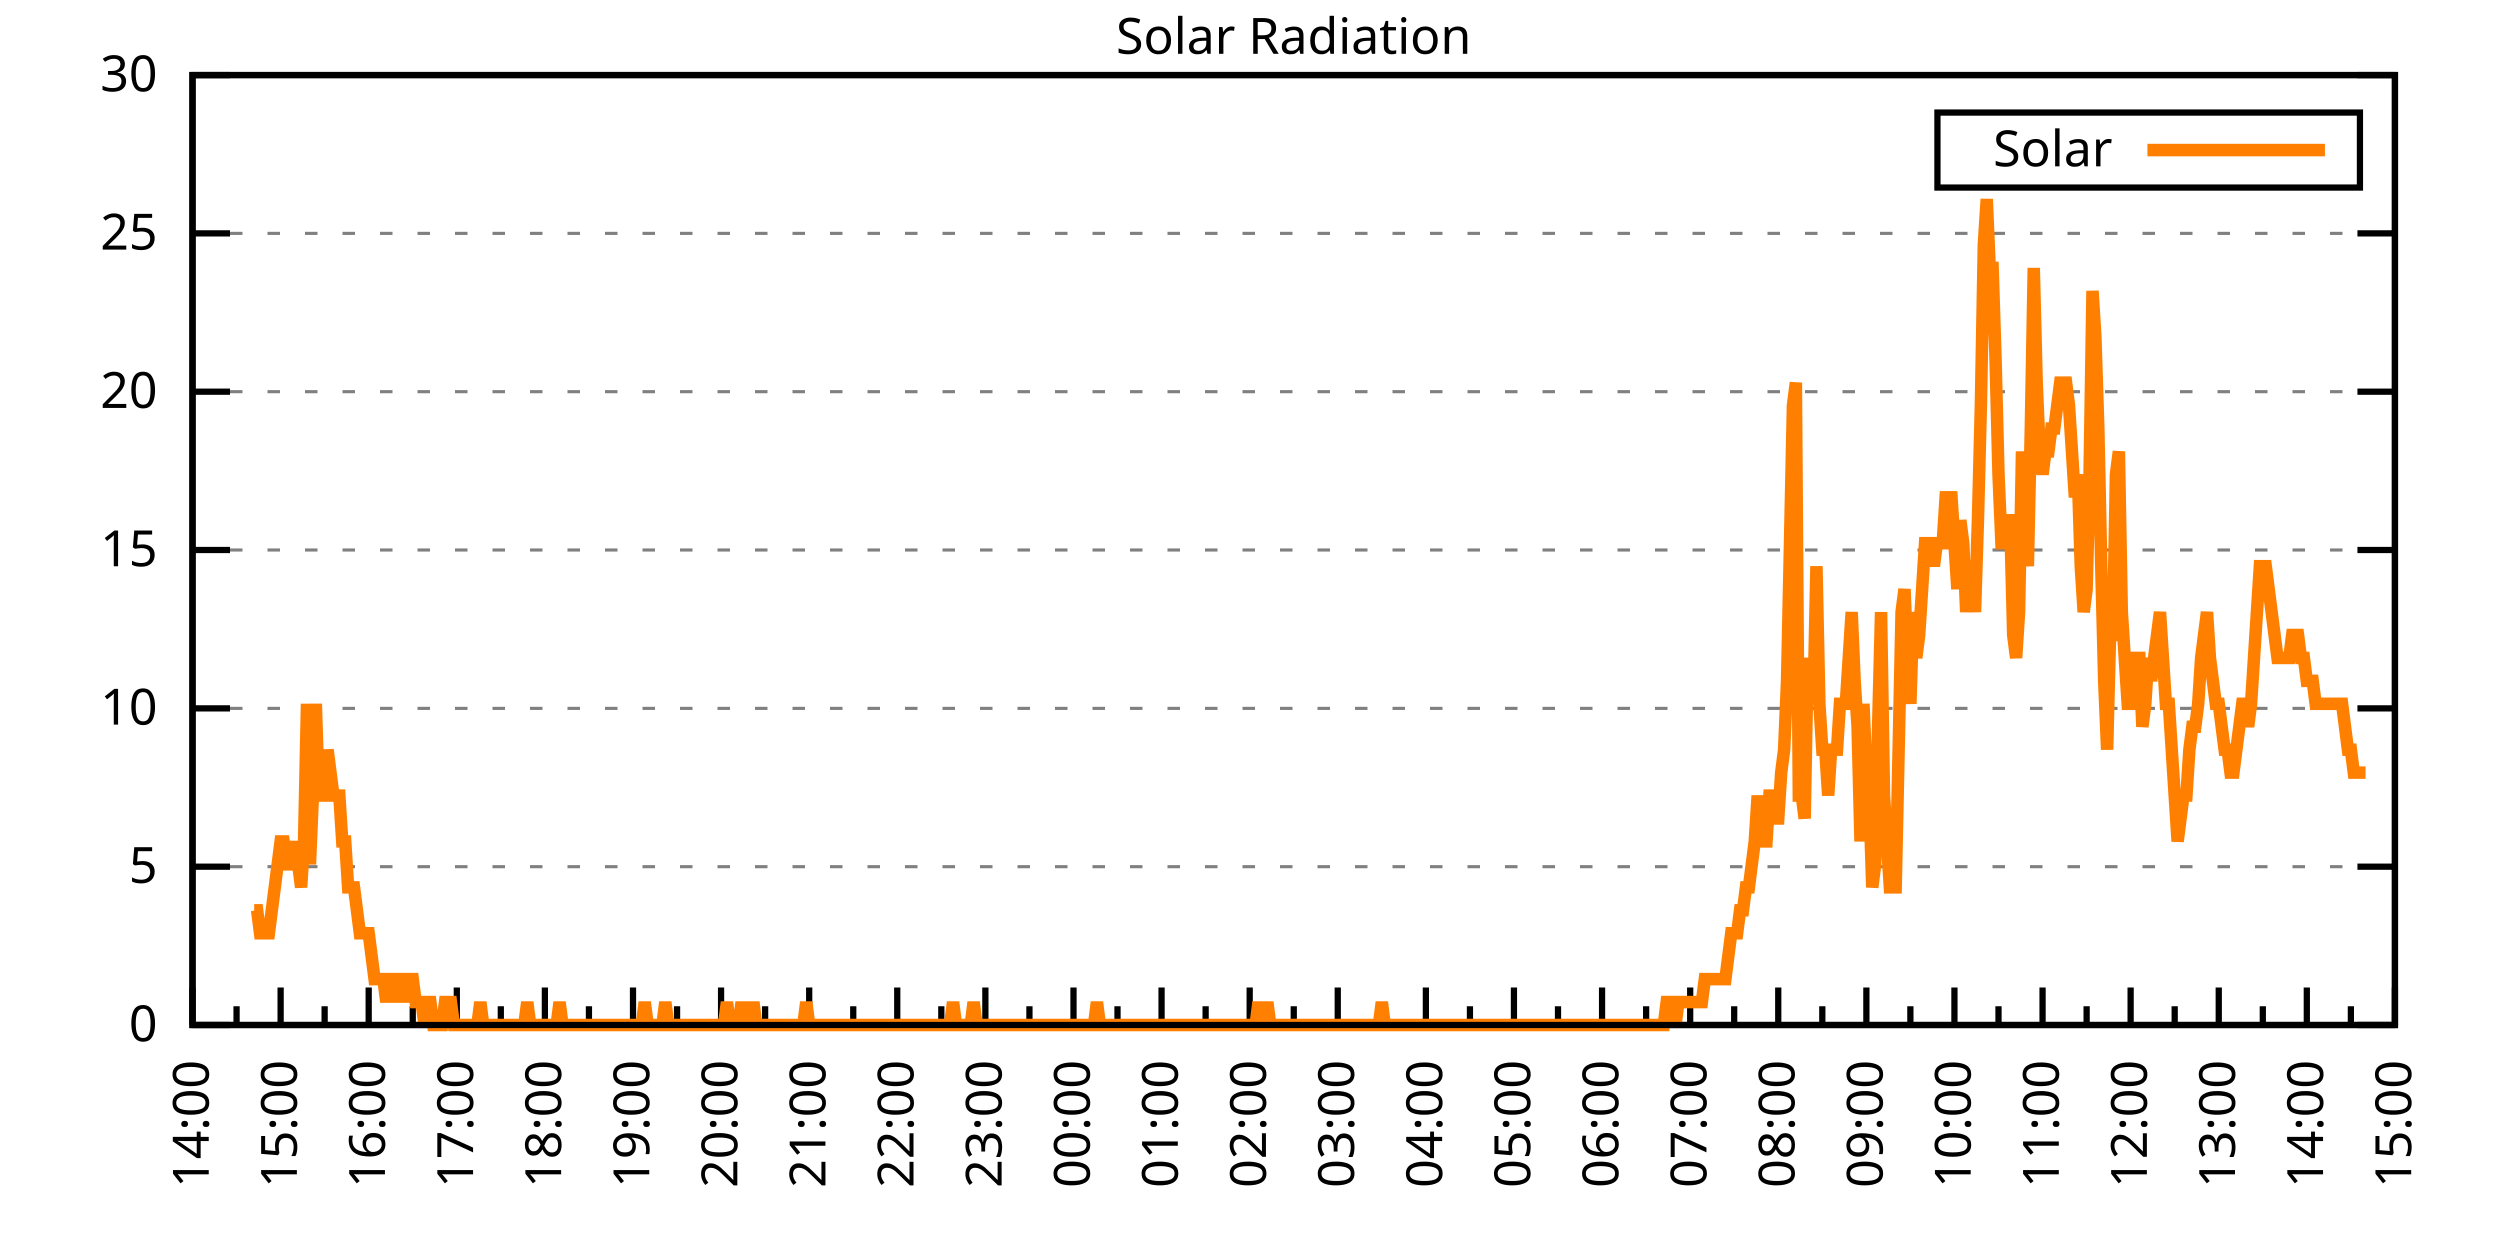
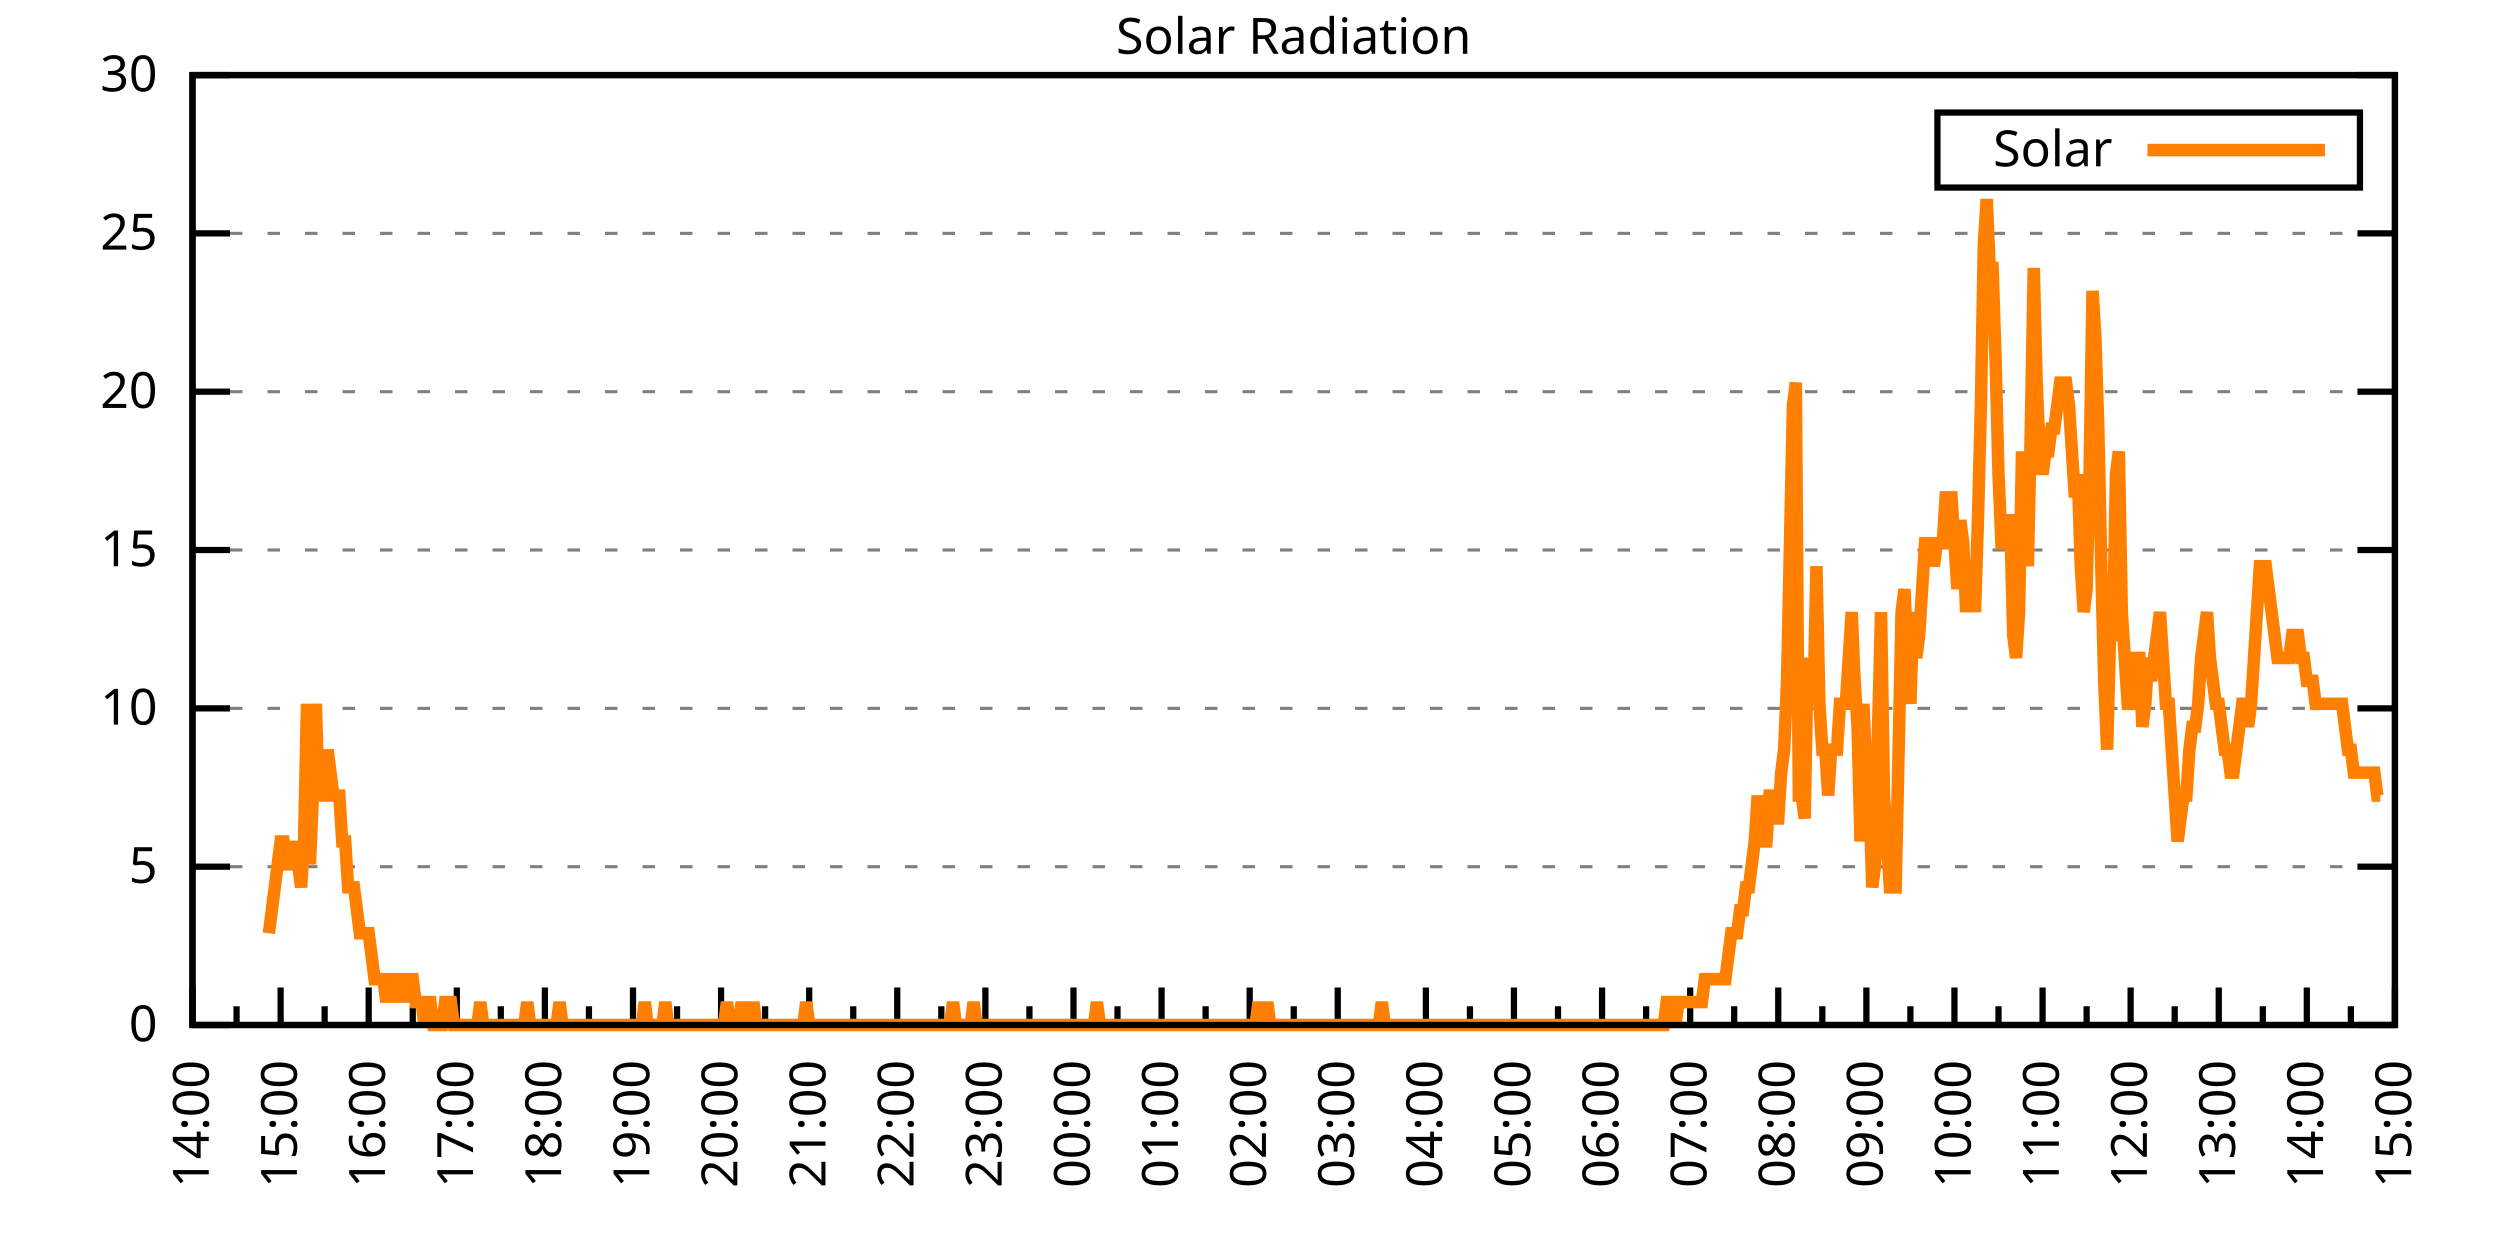
<svg xmlns="http://www.w3.org/2000/svg" xmlns:xlink="http://www.w3.org/1999/xlink" width="400" height="200" viewBox="0 0 400 200">
  <g id="gnuplot_canvas">
    <rect x="0" y="0" width="400" height="200" fill="none" />
    <defs>
      <circle id="gpDot" r="0.5" stroke-width="0.5" stroke="currentColor" />
      <path id="gpPt0" stroke-width="0.333" stroke="currentColor" d="M-1,0 h2 M0,-1 v2" />
      <path id="gpPt1" stroke-width="0.333" stroke="currentColor" d="M-1,-1 L1,1 M1,-1 L-1,1" />
      <path id="gpPt2" stroke-width="0.333" stroke="currentColor" d="M-1,0 L1,0 M0,-1 L0,1 M-1,-1 L1,1 M-1,1 L1,-1" />
      <rect id="gpPt3" stroke-width="0.333" stroke="currentColor" x="-1" y="-1" width="2" height="2" />
      <rect id="gpPt4" stroke-width="0.333" stroke="currentColor" fill="currentColor" x="-1" y="-1" width="2" height="2" />
      <circle id="gpPt5" stroke-width="0.333" stroke="currentColor" cx="0" cy="0" r="1" />
      <use xlink:href="#gpPt5" id="gpPt6" fill="currentColor" stroke="none" />
      <path id="gpPt7" stroke-width="0.333" stroke="currentColor" d="M0,-1.33 L-1.33,0.67 L1.33,0.67 z" />
      <use xlink:href="#gpPt7" id="gpPt8" fill="currentColor" stroke="none" />
      <use xlink:href="#gpPt7" id="gpPt9" stroke="currentColor" transform="rotate(180)" />
      <use xlink:href="#gpPt9" id="gpPt10" fill="currentColor" stroke="none" />
      <use xlink:href="#gpPt3" id="gpPt11" stroke="currentColor" transform="rotate(45)" />
      <use xlink:href="#gpPt11" id="gpPt12" fill="currentColor" stroke="none" />
      <path id="gpPt13" stroke-width="0.333" stroke="currentColor" d="M0,1.330 L1.265,0.411 L0.782,-1.067 L-0.782,-1.076 L-1.265,0.411 z" />
      <use xlink:href="#gpPt13" id="gpPt14" fill="currentColor" stroke="none" />
      <filter id="textbox" filterUnits="objectBoundingBox" x="0" y="0" height="1" width="1">
        <feFlood flood-color="white" flood-opacity="1" result="bgnd" />
        <feComposite in="SourceGraphic" in2="bgnd" operator="atop" />
      </filter>
      <filter id="greybox" filterUnits="objectBoundingBox" x="0" y="0" height="1" width="1">
        <feFlood flood-color="lightgrey" flood-opacity="1" result="grey" />
        <feComposite in="SourceGraphic" in2="grey" operator="atop" />
      </filter>
    </defs>
    <g fill="none" color="white" stroke="currentColor" stroke-width="1.00" stroke-linecap="butt" stroke-linejoin="miter">
</g>
    <g fill="none" color="black" stroke="currentColor" stroke-width="1.00" stroke-linecap="butt" stroke-linejoin="miter">
      <g stroke="none" shape-rendering="crispEdges">
        <polygon fill="rgb(255, 255, 255)" points="30.80,164.00 383.18,164.00 383.18,12.02 30.80,12.02 " />
      </g>
    </g>
    <g fill="none" color="black" stroke="currentColor" stroke-width="1.00" stroke-linecap="butt" stroke-linejoin="miter">
</g>
    <g fill="none" color="black" stroke="black" stroke-width="0.50" stroke-linecap="butt" stroke-linejoin="miter">
</g>
    <g fill="none" color="gray" stroke="currentColor" stroke-width="0.50" stroke-linecap="butt" stroke-linejoin="miter">
      <path stroke="gray" stroke-dasharray="2,4" class="gridline" d="M30.80,164.00 L383.19,164.00  " />
    </g>
    <g fill="none" color="gray" stroke="gray" stroke-width="1.00" stroke-linecap="butt" stroke-linejoin="miter">
</g>
    <g fill="none" color="black" stroke="currentColor" stroke-width="1.00" stroke-linecap="butt" stroke-linejoin="miter">
      <path stroke="black" d="M30.80,164.00 L36.80,164.00 M383.19,164.00 L377.19,164.00  " />
      <g transform="translate(25.20,166.60)" stroke="none" fill="black" font-family="Sans" font-size="8.00" text-anchor="end">
        <text>
          <tspan font-family="Sans"> 0</tspan>
        </text>
      </g>
    </g>
    <g fill="none" color="black" stroke="currentColor" stroke-width="1.00" stroke-linecap="butt" stroke-linejoin="miter">
</g>
    <g fill="none" color="black" stroke="black" stroke-width="0.50" stroke-linecap="butt" stroke-linejoin="miter">
</g>
    <g fill="none" color="gray" stroke="currentColor" stroke-width="0.50" stroke-linecap="butt" stroke-linejoin="miter">
      <path stroke="gray" stroke-dasharray="2,4" class="gridline" d="M30.80,138.67 L383.19,138.67  " />
    </g>
    <g fill="none" color="gray" stroke="gray" stroke-width="1.00" stroke-linecap="butt" stroke-linejoin="miter">
</g>
    <g fill="none" color="black" stroke="currentColor" stroke-width="1.00" stroke-linecap="butt" stroke-linejoin="miter">
      <path stroke="black" d="M30.80,138.67 L36.80,138.67 M383.19,138.67 L377.19,138.67  " />
      <g transform="translate(25.20,141.27)" stroke="none" fill="black" font-family="Sans" font-size="8.00" text-anchor="end">
        <text>
          <tspan font-family="Sans"> 5</tspan>
        </text>
      </g>
    </g>
    <g fill="none" color="black" stroke="currentColor" stroke-width="1.00" stroke-linecap="butt" stroke-linejoin="miter">
</g>
    <g fill="none" color="black" stroke="black" stroke-width="0.50" stroke-linecap="butt" stroke-linejoin="miter">
</g>
    <g fill="none" color="gray" stroke="currentColor" stroke-width="0.50" stroke-linecap="butt" stroke-linejoin="miter">
      <path stroke="gray" stroke-dasharray="2,4" class="gridline" d="M30.80,113.34 L383.19,113.34  " />
    </g>
    <g fill="none" color="gray" stroke="gray" stroke-width="1.00" stroke-linecap="butt" stroke-linejoin="miter">
</g>
    <g fill="none" color="black" stroke="currentColor" stroke-width="1.00" stroke-linecap="butt" stroke-linejoin="miter">
      <path stroke="black" d="M30.80,113.34 L36.80,113.34 M383.19,113.34 L377.19,113.34  " />
      <g transform="translate(25.20,115.94)" stroke="none" fill="black" font-family="Sans" font-size="8.00" text-anchor="end">
        <text>
          <tspan font-family="Sans"> 10</tspan>
        </text>
      </g>
    </g>
    <g fill="none" color="black" stroke="currentColor" stroke-width="1.00" stroke-linecap="butt" stroke-linejoin="miter">
</g>
    <g fill="none" color="black" stroke="black" stroke-width="0.50" stroke-linecap="butt" stroke-linejoin="miter">
</g>
    <g fill="none" color="gray" stroke="currentColor" stroke-width="0.50" stroke-linecap="butt" stroke-linejoin="miter">
      <path stroke="gray" stroke-dasharray="2,4" class="gridline" d="M30.80,88.00 L383.19,88.00  " />
    </g>
    <g fill="none" color="gray" stroke="gray" stroke-width="1.00" stroke-linecap="butt" stroke-linejoin="miter">
</g>
    <g fill="none" color="black" stroke="currentColor" stroke-width="1.00" stroke-linecap="butt" stroke-linejoin="miter">
      <path stroke="black" d="M30.80,88.00 L36.80,88.00 M383.19,88.00 L377.19,88.00  " />
      <g transform="translate(25.20,90.60)" stroke="none" fill="black" font-family="Sans" font-size="8.00" text-anchor="end">
        <text>
          <tspan font-family="Sans"> 15</tspan>
        </text>
      </g>
    </g>
    <g fill="none" color="black" stroke="currentColor" stroke-width="1.00" stroke-linecap="butt" stroke-linejoin="miter">
</g>
    <g fill="none" color="black" stroke="black" stroke-width="0.50" stroke-linecap="butt" stroke-linejoin="miter">
</g>
    <g fill="none" color="gray" stroke="currentColor" stroke-width="0.50" stroke-linecap="butt" stroke-linejoin="miter">
      <path stroke="gray" stroke-dasharray="2,4" class="gridline" d="M30.80,62.67 L383.19,62.67  " />
    </g>
    <g fill="none" color="gray" stroke="gray" stroke-width="1.00" stroke-linecap="butt" stroke-linejoin="miter">
</g>
    <g fill="none" color="black" stroke="currentColor" stroke-width="1.00" stroke-linecap="butt" stroke-linejoin="miter">
      <path stroke="black" d="M30.80,62.67 L36.80,62.67 M383.19,62.67 L377.19,62.67  " />
      <g transform="translate(25.20,65.27)" stroke="none" fill="black" font-family="Sans" font-size="8.00" text-anchor="end">
        <text>
          <tspan font-family="Sans"> 20</tspan>
        </text>
      </g>
    </g>
    <g fill="none" color="black" stroke="currentColor" stroke-width="1.00" stroke-linecap="butt" stroke-linejoin="miter">
</g>
    <g fill="none" color="black" stroke="black" stroke-width="0.50" stroke-linecap="butt" stroke-linejoin="miter">
</g>
    <g fill="none" color="gray" stroke="currentColor" stroke-width="0.50" stroke-linecap="butt" stroke-linejoin="miter">
      <path stroke="gray" stroke-dasharray="2,4" class="gridline" d="M30.80,37.34 L383.19,37.34  " />
    </g>
    <g fill="none" color="gray" stroke="gray" stroke-width="1.00" stroke-linecap="butt" stroke-linejoin="miter">
</g>
    <g fill="none" color="black" stroke="currentColor" stroke-width="1.00" stroke-linecap="butt" stroke-linejoin="miter">
      <path stroke="black" d="M30.80,37.34 L36.80,37.34 M383.19,37.34 L377.19,37.34  " />
      <g transform="translate(25.20,39.94)" stroke="none" fill="black" font-family="Sans" font-size="8.00" text-anchor="end">
        <text>
          <tspan font-family="Sans"> 25</tspan>
        </text>
      </g>
    </g>
    <g fill="none" color="black" stroke="currentColor" stroke-width="1.00" stroke-linecap="butt" stroke-linejoin="miter">
</g>
    <g fill="none" color="black" stroke="black" stroke-width="0.50" stroke-linecap="butt" stroke-linejoin="miter">
</g>
    <g fill="none" color="gray" stroke="currentColor" stroke-width="0.50" stroke-linecap="butt" stroke-linejoin="miter">
      <path stroke="gray" stroke-dasharray="2,4" class="gridline" d="M30.80,12.01 L383.19,12.01  " />
    </g>
    <g fill="none" color="gray" stroke="gray" stroke-width="1.00" stroke-linecap="butt" stroke-linejoin="miter">
</g>
    <g fill="none" color="black" stroke="currentColor" stroke-width="1.00" stroke-linecap="butt" stroke-linejoin="miter">
      <path stroke="black" d="M30.80,12.01 L36.80,12.01 M383.19,12.01 L377.19,12.01  " />
      <g transform="translate(25.20,14.61)" stroke="none" fill="black" font-family="Sans" font-size="8.00" text-anchor="end">
        <text>
          <tspan font-family="Sans"> 30</tspan>
        </text>
      </g>
    </g>
    <g fill="none" color="black" stroke="currentColor" stroke-width="1.00" stroke-linecap="butt" stroke-linejoin="miter">
      <path stroke="black" d="M30.80,164.00 L30.80,158.00  " />
      <g transform="translate(33.40,169.60) rotate(270)" stroke="none" fill="black" font-family="Sans" font-size="8.00" text-anchor="end">
        <text>
          <tspan font-family="Sans">14:00</tspan>
        </text>
      </g>
    </g>
    <g fill="none" color="black" stroke="currentColor" stroke-width="1.00" stroke-linecap="butt" stroke-linejoin="miter">
      <path stroke="black" d="M37.85,164.00 L37.85,161.00 M44.90,164.00 L44.90,158.00  " />
      <g transform="translate(47.50,169.60) rotate(270)" stroke="none" fill="black" font-family="Sans" font-size="8.00" text-anchor="end">
        <text>
          <tspan font-family="Sans">15:00</tspan>
        </text>
      </g>
    </g>
    <g fill="none" color="black" stroke="currentColor" stroke-width="1.00" stroke-linecap="butt" stroke-linejoin="miter">
      <path stroke="black" d="M51.94,164.00 L51.94,161.00 M58.99,164.00 L58.99,158.00  " />
      <g transform="translate(61.59,169.60) rotate(270)" stroke="none" fill="black" font-family="Sans" font-size="8.00" text-anchor="end">
        <text>
          <tspan font-family="Sans">16:00</tspan>
        </text>
      </g>
    </g>
    <g fill="none" color="black" stroke="currentColor" stroke-width="1.00" stroke-linecap="butt" stroke-linejoin="miter">
      <path stroke="black" d="M66.04,164.00 L66.04,161.00 M73.09,164.00 L73.09,158.00  " />
      <g transform="translate(75.69,169.60) rotate(270)" stroke="none" fill="black" font-family="Sans" font-size="8.00" text-anchor="end">
        <text>
          <tspan font-family="Sans">17:00</tspan>
        </text>
      </g>
    </g>
    <g fill="none" color="black" stroke="currentColor" stroke-width="1.00" stroke-linecap="butt" stroke-linejoin="miter">
      <path stroke="black" d="M80.13,164.00 L80.13,161.00 M87.18,164.00 L87.18,158.00  " />
      <g transform="translate(89.78,169.60) rotate(270)" stroke="none" fill="black" font-family="Sans" font-size="8.00" text-anchor="end">
        <text>
          <tspan font-family="Sans">18:00</tspan>
        </text>
      </g>
    </g>
    <g fill="none" color="black" stroke="currentColor" stroke-width="1.00" stroke-linecap="butt" stroke-linejoin="miter">
      <path stroke="black" d="M94.23,164.00 L94.23,161.00 M101.28,164.00 L101.28,158.00  " />
      <g transform="translate(103.88,169.60) rotate(270)" stroke="none" fill="black" font-family="Sans" font-size="8.00" text-anchor="end">
        <text>
          <tspan font-family="Sans">19:00</tspan>
        </text>
      </g>
    </g>
    <g fill="none" color="black" stroke="currentColor" stroke-width="1.00" stroke-linecap="butt" stroke-linejoin="miter">
      <path stroke="black" d="M108.33,164.00 L108.33,161.00 M115.37,164.00 L115.37,158.00  " />
      <g transform="translate(117.97,169.60) rotate(270)" stroke="none" fill="black" font-family="Sans" font-size="8.00" text-anchor="end">
        <text>
          <tspan font-family="Sans">20:00</tspan>
        </text>
      </g>
    </g>
    <g fill="none" color="black" stroke="currentColor" stroke-width="1.00" stroke-linecap="butt" stroke-linejoin="miter">
      <path stroke="black" d="M122.42,164.00 L122.42,161.00 M129.47,164.00 L129.47,158.00  " />
      <g transform="translate(132.07,169.60) rotate(270)" stroke="none" fill="black" font-family="Sans" font-size="8.00" text-anchor="end">
        <text>
          <tspan font-family="Sans">21:00</tspan>
        </text>
      </g>
    </g>
    <g fill="none" color="black" stroke="currentColor" stroke-width="1.00" stroke-linecap="butt" stroke-linejoin="miter">
      <path stroke="black" d="M136.52,164.00 L136.52,161.00 M143.56,164.00 L143.56,158.00  " />
      <g transform="translate(146.16,169.60) rotate(270)" stroke="none" fill="black" font-family="Sans" font-size="8.00" text-anchor="end">
        <text>
          <tspan font-family="Sans">22:00</tspan>
        </text>
      </g>
    </g>
    <g fill="none" color="black" stroke="currentColor" stroke-width="1.00" stroke-linecap="butt" stroke-linejoin="miter">
      <path stroke="black" d="M150.61,164.00 L150.61,161.00 M157.66,164.00 L157.66,158.00  " />
      <g transform="translate(160.26,169.60) rotate(270)" stroke="none" fill="black" font-family="Sans" font-size="8.00" text-anchor="end">
        <text>
          <tspan font-family="Sans">23:00</tspan>
        </text>
      </g>
    </g>
    <g fill="none" color="black" stroke="currentColor" stroke-width="1.00" stroke-linecap="butt" stroke-linejoin="miter">
      <path stroke="black" d="M164.71,164.00 L164.71,161.00 M171.76,164.00 L171.76,158.00  " />
      <g transform="translate(174.36,169.60) rotate(270)" stroke="none" fill="black" font-family="Sans" font-size="8.00" text-anchor="end">
        <text>
          <tspan font-family="Sans">00:00</tspan>
        </text>
      </g>
    </g>
    <g fill="none" color="black" stroke="currentColor" stroke-width="1.00" stroke-linecap="butt" stroke-linejoin="miter">
      <path stroke="black" d="M178.80,164.00 L178.80,161.00 M185.85,164.00 L185.85,158.00  " />
      <g transform="translate(188.45,169.60) rotate(270)" stroke="none" fill="black" font-family="Sans" font-size="8.00" text-anchor="end">
        <text>
          <tspan font-family="Sans">01:00</tspan>
        </text>
      </g>
    </g>
    <g fill="none" color="black" stroke="currentColor" stroke-width="1.00" stroke-linecap="butt" stroke-linejoin="miter">
      <path stroke="black" d="M192.90,164.00 L192.90,161.00 M199.95,164.00 L199.95,158.00  " />
      <g transform="translate(202.55,169.60) rotate(270)" stroke="none" fill="black" font-family="Sans" font-size="8.00" text-anchor="end">
        <text>
          <tspan font-family="Sans">02:00</tspan>
        </text>
      </g>
    </g>
    <g fill="none" color="black" stroke="currentColor" stroke-width="1.00" stroke-linecap="butt" stroke-linejoin="miter">
      <path stroke="black" d="M207.00,164.00 L207.00,161.00 M214.04,164.00 L214.04,158.00  " />
      <g transform="translate(216.64,169.60) rotate(270)" stroke="none" fill="black" font-family="Sans" font-size="8.00" text-anchor="end">
        <text>
          <tspan font-family="Sans">03:00</tspan>
        </text>
      </g>
    </g>
    <g fill="none" color="black" stroke="currentColor" stroke-width="1.00" stroke-linecap="butt" stroke-linejoin="miter">
      <path stroke="black" d="M221.09,164.00 L221.09,161.00 M228.14,164.00 L228.14,158.00  " />
      <g transform="translate(230.74,169.60) rotate(270)" stroke="none" fill="black" font-family="Sans" font-size="8.00" text-anchor="end">
        <text>
          <tspan font-family="Sans">04:00</tspan>
        </text>
      </g>
    </g>
    <g fill="none" color="black" stroke="currentColor" stroke-width="1.00" stroke-linecap="butt" stroke-linejoin="miter">
      <path stroke="black" d="M235.19,164.00 L235.19,161.00 M242.23,164.00 L242.23,158.00  " />
      <g transform="translate(244.83,169.60) rotate(270)" stroke="none" fill="black" font-family="Sans" font-size="8.00" text-anchor="end">
        <text>
          <tspan font-family="Sans">05:00</tspan>
        </text>
      </g>
    </g>
    <g fill="none" color="black" stroke="currentColor" stroke-width="1.00" stroke-linecap="butt" stroke-linejoin="miter">
      <path stroke="black" d="M249.28,164.00 L249.28,161.00 M256.33,164.00 L256.33,158.00  " />
      <g transform="translate(258.93,169.60) rotate(270)" stroke="none" fill="black" font-family="Sans" font-size="8.00" text-anchor="end">
        <text>
          <tspan font-family="Sans">06:00</tspan>
        </text>
      </g>
    </g>
    <g fill="none" color="black" stroke="currentColor" stroke-width="1.00" stroke-linecap="butt" stroke-linejoin="miter">
      <path stroke="black" d="M263.38,164.00 L263.38,161.00 M270.43,164.00 L270.43,158.00  " />
      <g transform="translate(273.03,169.60) rotate(270)" stroke="none" fill="black" font-family="Sans" font-size="8.00" text-anchor="end">
        <text>
          <tspan font-family="Sans">07:00</tspan>
        </text>
      </g>
    </g>
    <g fill="none" color="black" stroke="currentColor" stroke-width="1.00" stroke-linecap="butt" stroke-linejoin="miter">
      <path stroke="black" d="M277.47,164.00 L277.47,161.00 M284.52,164.00 L284.52,158.00  " />
      <g transform="translate(287.12,169.60) rotate(270)" stroke="none" fill="black" font-family="Sans" font-size="8.00" text-anchor="end">
        <text>
          <tspan font-family="Sans">08:00</tspan>
        </text>
      </g>
    </g>
    <g fill="none" color="black" stroke="currentColor" stroke-width="1.00" stroke-linecap="butt" stroke-linejoin="miter">
      <path stroke="black" d="M291.57,164.00 L291.57,161.00 M298.62,164.00 L298.62,158.00  " />
      <g transform="translate(301.22,169.60) rotate(270)" stroke="none" fill="black" font-family="Sans" font-size="8.00" text-anchor="end">
        <text>
          <tspan font-family="Sans">09:00</tspan>
        </text>
      </g>
    </g>
    <g fill="none" color="black" stroke="currentColor" stroke-width="1.00" stroke-linecap="butt" stroke-linejoin="miter">
      <path stroke="black" d="M305.66,164.00 L305.66,161.00 M312.71,164.00 L312.71,158.00  " />
      <g transform="translate(315.31,169.60) rotate(270)" stroke="none" fill="black" font-family="Sans" font-size="8.00" text-anchor="end">
        <text>
          <tspan font-family="Sans">10:00</tspan>
        </text>
      </g>
    </g>
    <g fill="none" color="black" stroke="currentColor" stroke-width="1.00" stroke-linecap="butt" stroke-linejoin="miter">
      <path stroke="black" d="M319.76,164.00 L319.76,161.00 M326.81,164.00 L326.81,158.00  " />
      <g transform="translate(329.41,169.60) rotate(270)" stroke="none" fill="black" font-family="Sans" font-size="8.00" text-anchor="end">
        <text>
          <tspan font-family="Sans">11:00</tspan>
        </text>
      </g>
    </g>
    <g fill="none" color="black" stroke="currentColor" stroke-width="1.00" stroke-linecap="butt" stroke-linejoin="miter">
      <path stroke="black" d="M333.86,164.00 L333.86,161.00 M340.90,164.00 L340.90,158.00  " />
      <g transform="translate(343.50,169.60) rotate(270)" stroke="none" fill="black" font-family="Sans" font-size="8.00" text-anchor="end">
        <text>
          <tspan font-family="Sans">12:00</tspan>
        </text>
      </g>
    </g>
    <g fill="none" color="black" stroke="currentColor" stroke-width="1.00" stroke-linecap="butt" stroke-linejoin="miter">
      <path stroke="black" d="M347.95,164.00 L347.95,161.00 M355.00,164.00 L355.00,158.00  " />
      <g transform="translate(357.60,169.60) rotate(270)" stroke="none" fill="black" font-family="Sans" font-size="8.00" text-anchor="end">
        <text>
          <tspan font-family="Sans">13:00</tspan>
        </text>
      </g>
    </g>
    <g fill="none" color="black" stroke="currentColor" stroke-width="1.00" stroke-linecap="butt" stroke-linejoin="miter">
      <path stroke="black" d="M362.05,164.00 L362.05,161.00 M369.09,164.00 L369.09,158.00  " />
      <g transform="translate(371.69,169.60) rotate(270)" stroke="none" fill="black" font-family="Sans" font-size="8.00" text-anchor="end">
        <text>
          <tspan font-family="Sans">14:00</tspan>
        </text>
      </g>
    </g>
    <g fill="none" color="black" stroke="currentColor" stroke-width="1.00" stroke-linecap="butt" stroke-linejoin="miter">
      <path stroke="black" d="M376.14,164.00 L376.14,161.00 M383.19,164.00 L383.19,158.00  " />
      <g transform="translate(385.79,169.60) rotate(270)" stroke="none" fill="black" font-family="Sans" font-size="8.00" text-anchor="end">
        <text>
          <tspan font-family="Sans">15:00</tspan>
        </text>
      </g>
    </g>
    <g fill="none" color="black" stroke="currentColor" stroke-width="1.00" stroke-linecap="butt" stroke-linejoin="miter">
</g>
    <g fill="none" color="black" stroke="currentColor" stroke-width="1.00" stroke-linecap="butt" stroke-linejoin="miter">
      <path stroke="black" d="M30.80,12.01 L30.80,164.00 L383.19,164.00 L383.19,12.01 L30.80,12.01 Z  " />
    </g>
    <g fill="none" color="black" stroke="currentColor" stroke-width="1.00" stroke-linecap="butt" stroke-linejoin="miter">
      <g transform="translate(6.80,88.01) rotate(270)" stroke="none" fill="black" font-family="Sans" font-size="8.00" text-anchor="middle">
        <text />
      </g>
    </g>
    <g fill="none" color="black" stroke="currentColor" stroke-width="1.00" stroke-linecap="butt" stroke-linejoin="miter">
</g>
    <g fill="none" color="black" stroke="currentColor" stroke-width="1.00" stroke-linecap="butt" stroke-linejoin="miter">
      <path stroke="black" d="M309.99,30.01 L309.99,18.01 L377.59,18.01 L377.59,30.01 L309.99,30.01 Z  " />
    </g>
    <g id="Solar_Radiation_plot_1">
      <g fill="none" color="white" stroke="black" stroke-width="2.00" stroke-linecap="butt" stroke-linejoin="miter">
</g>
      <g fill="none" color="black" stroke="currentColor" stroke-width="2.00" stroke-linecap="butt" stroke-linejoin="miter">
        <g transform="translate(337.99,26.61)" stroke="none" fill="black" font-family="Sans" font-size="8.00" text-anchor="end">
          <text>
            <tspan font-family="Sans">Solar</tspan>
          </text>
        </g>
      </g>
      <g fill="none" color="black" stroke="currentColor" stroke-width="2.00" stroke-linecap="butt" stroke-linejoin="miter">
-         <path stroke="rgb(255, 127,   0)" d="M343.59,24.01 L371.99,24.01 M40.67,145.65 L41.14,145.65 L41.61,149.32 L42.08,149.32 L42.55,149.32 L43.02,149.32   L43.49,145.65 L43.96,141.98 L44.43,138.30 L44.90,134.63 L45.37,134.63 L45.84,138.30 L46.31,138.30 L46.78,138.30   L47.24,134.63 L47.71,138.30 L48.18,141.98 L48.65,134.63 L49.12,112.61 L49.59,138.30 L50.06,127.29 L50.53,112.61   L51.00,127.29 L51.47,127.29 L51.94,127.29 L52.41,119.95 L52.88,123.62 L53.35,127.29 L53.82,127.29 L54.29,127.29   L54.76,134.63 L55.23,134.63 L55.70,141.98 L56.17,141.98 L56.64,141.98 L57.11,145.65 L57.58,149.32 L58.05,149.32   L58.52,149.32 L58.99,149.32 L59.46,152.99 L59.93,156.66 L60.40,156.66 L60.87,156.66 L61.34,156.66 L61.81,160.33   L62.28,156.66 L62.75,156.66 L63.22,160.33 L63.69,156.66 L64.16,156.66 L64.63,156.66 L65.10,160.33 L65.57,156.66   L66.04,156.66 L66.51,160.33 L66.98,160.33 L67.45,160.33 L67.92,164.00 L68.39,160.33 L68.86,160.33 L69.33,164.00   L69.80,164.00 L70.27,164.00 L70.74,164.00 L71.21,160.33 L71.68,160.33 L72.15,160.33 L72.62,164.00 L73.09,164.00   L73.56,164.00 L74.03,164.00 L74.50,164.00 L74.97,164.00 L75.44,164.00 L75.91,164.00 L76.38,164.00 L76.85,160.33   L77.32,164.00 L77.79,164.00 L78.26,164.00 L78.73,164.00 L79.19,164.00 L79.66,164.00 L80.13,164.00 L80.60,164.00   L81.07,164.00 L81.54,164.00 L82.01,164.00 L82.48,164.00 L82.95,164.00 L83.42,164.00 L83.89,164.00 L84.36,160.33   L84.83,164.00 L85.30,164.00 L85.77,164.00 L86.24,164.00 L86.71,164.00 L87.18,164.00 L87.65,164.00 L88.12,164.00   L88.59,164.00 L89.06,164.00 L89.53,160.33 L90.00,164.00 L90.47,164.00 L90.94,164.00 L91.41,164.00 L91.88,164.00   L92.35,164.00 L92.82,164.00 L93.29,164.00 L93.76,164.00 L94.23,164.00 L94.70,164.00 L95.17,164.00 L95.64,164.00   L96.11,164.00 L96.58,164.00 L97.05,164.00 L97.52,164.00 L97.99,164.00 L98.46,164.00 L98.93,164.00 L99.40,164.00   L99.87,164.00 L100.34,164.00 L100.81,164.00 L101.28,164.00 L101.75,164.00 L102.22,164.00 L102.69,164.00 L103.16,160.33   L103.63,164.00 L104.10,164.00 L104.57,164.00 L105.04,164.00 L105.51,164.00 L105.98,164.00 L106.45,160.33 L106.92,164.00   L107.39,164.00 L107.86,164.00 L108.33,164.00 L108.80,164.00 L109.27,164.00 L109.74,164.00 L110.21,164.00 L110.68,164.00   L111.14,164.00 L111.61,164.00 L112.08,164.00 L112.55,164.00 L113.02,164.00 L113.49,164.00 L113.96,164.00 L114.43,164.00   L114.90,164.00 L115.37,164.00 L115.84,164.00 L116.31,160.33 L116.78,164.00 L117.25,164.00 L117.72,164.00 L118.19,164.00   L118.66,160.33 L119.13,164.00 L119.60,164.00 L120.07,164.00 L120.54,160.33 L121.01,164.00 L121.48,164.00 L121.95,164.00   L122.42,164.00 L122.89,164.00 L123.36,164.00 L123.83,164.00 L124.30,164.00 L124.77,164.00 L125.24,164.00 L125.71,164.00   L126.18,164.00 L126.65,164.00 L127.12,164.00 L127.59,164.00 L128.06,164.00 L128.53,164.00 L129.00,160.33 L129.47,164.00   L129.94,164.00 L130.41,164.00 L130.88,164.00 L131.35,164.00 L131.82,164.00 L132.29,164.00 L132.76,164.00 L133.23,164.00   L133.70,164.00 L134.17,164.00 L134.64,164.00 L135.11,164.00 L135.58,164.00 L136.05,164.00 L136.52,164.00 L136.99,164.00   L137.46,164.00 L137.93,164.00 L138.40,164.00 L138.87,164.00 L139.34,164.00 L139.81,164.00 L140.28,164.00 L140.75,164.00   L141.22,164.00 L141.69,164.00 L142.16,164.00 L142.63,164.00 L143.09,164.00 L143.56,164.00 L144.03,164.00 L144.50,164.00   L144.97,164.00 L145.44,164.00 L145.91,164.00 L146.38,164.00 L146.85,164.00 L147.32,164.00 L147.79,164.00 L148.26,164.00   L148.73,164.00 L149.20,164.00 L149.67,164.00 L150.14,164.00 L150.61,164.00 L151.08,164.00 L151.55,164.00 L152.02,164.00   L152.49,160.33 L152.96,164.00 L153.43,164.00 L153.90,164.00 L154.37,164.00 L154.84,164.00 L155.31,164.00 L155.78,160.33   L156.25,164.00 L156.72,164.00 L157.19,164.00 L157.66,164.00 L158.13,164.00 L158.60,164.00 L159.07,164.00 L159.54,164.00   L160.01,164.00 L160.48,164.00 L160.95,164.00 L161.42,164.00 L161.89,164.00 L162.36,164.00 L162.83,164.00 L163.30,164.00   L163.77,164.00 L164.24,164.00 L164.71,164.00 L165.18,164.00 L165.65,164.00 L166.12,164.00 L166.59,164.00 L167.06,164.00   L167.53,164.00 L168.00,164.00 L168.47,164.00 L168.94,164.00 L169.41,164.00 L169.88,164.00 L170.35,164.00 L170.82,164.00   L171.29,164.00 L171.76,164.00 L172.23,164.00 L172.70,164.00 L173.17,164.00 L173.64,164.00 L174.11,164.00 L174.58,164.00   L175.04,164.00 L175.51,160.33 L175.98,164.00 L176.45,164.00 L176.92,164.00 L177.39,164.00 L177.86,164.00 L178.33,164.00   L178.80,164.00 L179.27,164.00 L179.74,164.00 L180.21,164.00 L180.68,164.00 L181.15,164.00 L181.62,164.00 L182.09,164.00   L182.56,164.00 L183.03,164.00 L183.50,164.00 L183.97,164.00 L184.44,164.00 L184.91,164.00 L185.38,164.00 L185.85,164.00   L186.32,164.00 L186.79,164.00 L187.26,164.00 L187.73,164.00 L188.20,164.00 L188.67,164.00 L189.14,164.00 L189.61,164.00   L190.08,164.00 L190.55,164.00 L191.02,164.00 L191.49,164.00 L191.96,164.00 L192.43,164.00 L192.90,164.00 L193.37,164.00   L193.84,164.00 L194.31,164.00 L194.78,164.00 L195.25,164.00 L195.72,164.00 L196.19,164.00 L196.66,164.00 L197.13,164.00   L197.60,164.00 L198.07,164.00 L198.54,164.00 L199.01,164.00 L199.48,164.00 L199.95,164.00 L200.42,164.00 L200.89,164.00   L201.36,160.33 L201.83,164.00 L202.30,164.00 L202.77,160.33 L203.24,164.00 L203.71,164.00 L204.18,164.00 L204.65,164.00   L205.12,164.00 L205.59,164.00 L206.06,164.00 L206.53,164.00 L207.00,164.00 L207.46,164.00 L207.93,164.00 L208.40,164.00   L208.87,164.00 L209.34,164.00 L209.81,164.00 L210.28,164.00 L210.75,164.00 L211.22,164.00 L211.69,164.00 L212.16,164.00   L212.63,164.00 L213.10,164.00 L213.57,164.00 L214.04,164.00 L214.51,164.00 L214.98,164.00 L215.45,164.00 L215.92,164.00   L216.39,164.00 L216.86,164.00 L217.33,164.00 L217.80,164.00 L218.27,164.00 L218.74,164.00 L219.21,164.00 L219.68,164.00   L220.15,164.00 L220.62,164.00 L221.09,160.33 L221.56,164.00 L222.03,164.00 L222.50,164.00 L222.97,164.00 L223.44,164.00   L223.91,164.00 L224.38,164.00 L224.85,164.00 L225.32,164.00 L225.79,164.00 L226.26,164.00 L226.73,164.00 L227.20,164.00   L227.67,164.00 L228.14,164.00 L228.61,164.00 L229.08,164.00 L229.55,164.00 L230.02,164.00 L230.49,164.00 L230.96,164.00   L231.43,164.00 L231.90,164.00 L232.37,164.00 L232.84,164.00 L233.31,164.00 L233.78,164.00 L234.25,164.00 L234.72,164.00   L235.19,164.00 L235.66,164.00 L236.13,164.00 L236.60,164.00 L237.07,164.00 L237.54,164.00 L238.01,164.00 L238.48,164.00   L238.95,164.00 L239.41,164.00 L239.88,164.00 L240.35,164.00 L240.82,164.00 L241.29,164.00 L241.76,164.00 L242.23,164.00   L242.70,164.00 L243.17,164.00 L243.64,164.00 L244.11,164.00 L244.58,164.00 L245.05,164.00 L245.52,164.00 L245.99,164.00   L246.46,164.00 L246.93,164.00 L247.40,164.00 L247.87,164.00 L248.34,164.00 L248.81,164.00 L249.28,164.00 L249.75,164.00   L250.22,164.00 L250.69,164.00 L251.16,164.00 L251.63,164.00 L252.10,164.00 L252.57,164.00 L253.04,164.00 L253.51,164.00   L253.98,164.00 L254.45,164.00 L254.92,164.00 L255.39,164.00 L255.86,164.00 L256.33,164.00 L256.80,164.00 L257.27,164.00   L257.74,164.00 L258.21,164.00 L258.68,164.00 L259.15,164.00 L259.62,164.00 L260.09,164.00 L260.56,164.00 L261.03,164.00   L261.50,164.00 L261.97,164.00 L262.44,164.00 L262.91,164.00 L263.38,164.00 L263.85,164.00 L264.32,164.00 L264.79,164.00   L265.26,164.00 L265.73,164.00 L266.20,164.00 L266.67,160.33 L267.14,160.33 L267.61,160.33 L268.08,164.00 L268.55,160.33   L269.02,160.33 L269.49,160.33 L269.96,160.33 L270.43,160.33 L270.90,160.33 L271.36,160.33 L271.83,160.33 L272.30,160.33   L272.77,156.66 L273.24,156.66 L273.71,156.66 L274.18,156.66 L274.65,156.66 L275.12,156.66 L275.59,156.66 L276.06,156.66   L276.53,152.99 L277.00,149.32 L277.47,149.32 L277.94,149.32 L278.41,145.65 L278.88,145.65 L279.35,141.98 L279.82,141.98   L280.29,138.30 L280.76,134.63 L281.23,127.29 L281.70,134.63 L282.17,134.63 L282.64,134.63 L283.11,127.29 L283.58,127.29   L284.05,130.96 L284.52,130.96 L284.99,123.62 L285.46,119.95 L285.93,108.94 L286.40,86.91 L286.87,64.89 L287.34,61.22   L287.81,127.29 L288.28,127.29 L288.75,130.96 L289.22,105.27 L289.69,108.94 L290.16,112.61 L290.63,90.59 L291.10,112.61   L291.57,119.95 L292.04,119.95 L292.51,127.29 L292.98,119.95 L293.45,119.95 L293.92,119.95 L294.39,112.61 L294.86,112.61   L295.33,112.61 L295.80,105.27 L296.27,97.93 L296.74,108.94 L297.21,116.28 L297.68,134.63 L298.15,112.61 L298.62,123.62   L299.09,127.29 L299.56,141.98 L300.03,138.30 L300.50,116.28 L300.97,97.93 L301.44,127.29 L301.91,134.63 L302.38,141.98   L302.85,141.98 L303.31,141.98 L303.78,119.95 L304.25,97.93 L304.72,94.26 L305.19,105.27 L305.66,112.61 L306.13,97.93   L306.60,105.27 L307.07,101.60 L307.54,94.26 L308.01,86.91 L308.48,86.91 L308.95,86.91 L309.42,90.59 L309.89,86.91   L310.36,86.91 L310.83,86.91 L311.30,79.57 L311.77,79.57 L312.24,79.57 L312.71,86.91 L313.18,94.26 L313.65,83.24   L314.12,86.91 L314.59,97.93 L315.06,90.59 L315.53,90.59 L316.00,97.93 L316.47,83.24 L316.94,64.89 L317.41,39.19   L317.88,31.85 L318.35,42.87 L318.82,42.87 L319.29,57.55 L319.76,75.90 L320.23,86.91 L320.70,86.91 L321.17,83.24   L321.64,83.24 L322.11,101.60 L322.58,105.27 L323.05,97.93 L323.52,72.23 L323.99,83.24 L324.46,90.59 L324.93,68.56   L325.40,42.87 L325.87,61.22 L326.34,72.23 L326.81,75.90 L327.28,72.23 L327.75,72.23 L328.22,68.56 L328.69,68.56   L329.16,64.89 L329.63,61.22 L330.10,61.22 L330.57,61.22 L331.04,64.89 L331.51,72.23 L331.98,79.57 L332.45,75.90   L332.92,90.59 L333.39,97.93 L333.86,94.26 L334.33,75.90 L334.80,46.54 L335.26,53.88 L335.73,68.56 L336.20,90.59   L336.67,108.94 L337.14,119.95 L337.61,101.60 L338.08,101.60 L338.55,75.90 L339.02,72.23 L339.49,97.93 L339.96,105.27   L340.43,112.61 L340.90,112.61 L341.37,105.27 L341.84,105.27 L342.31,105.27 L342.78,116.28 L343.25,112.61 L343.72,105.27   L344.19,108.94 L344.66,105.27 L345.13,101.60 L345.60,97.93 L346.07,105.27 L346.54,112.61 L347.01,112.61 L347.48,119.95   L347.95,127.29 L348.42,134.63 L348.89,130.96 L349.36,127.29 L349.83,127.29 L350.30,119.95 L350.77,116.28 L351.24,116.28   L351.71,112.61 L352.18,105.27 L352.65,101.60 L353.12,97.93 L353.59,105.27 L354.06,108.94 L354.53,112.61 L355.00,112.61   L355.47,116.28 L355.94,119.95 L356.41,119.95 L356.88,123.62 L357.35,123.62 L357.82,119.95 L358.29,116.28 L358.76,112.61   L359.23,112.61 L359.70,116.28 L360.17,112.61 L360.64,105.27 L361.11,97.93 L361.58,90.59 L362.05,90.59 L362.52,90.59   L362.99,94.26 L363.46,97.93 L363.93,101.60 L364.40,105.27 L364.87,105.27 L365.34,105.27 L365.81,105.27 L366.28,105.27   L366.75,101.60 L367.21,101.60 L367.68,101.60 L368.15,105.27 L368.62,105.27 L369.09,108.94 L369.56,108.94 L370.03,108.94   L370.50,112.61 L370.97,112.61 L371.44,112.61 L371.91,112.61 L372.38,112.61 L372.85,112.61 L373.32,112.61 L373.79,112.61   L374.26,112.61 L374.73,112.61 L375.20,116.28 L375.67,119.95 L376.14,119.95 L376.61,123.62 L377.08,123.62 L377.55,123.62   L378.02,123.62 L378.49,123.62  " />
+         <path stroke="rgb(255, 127,   0)" d="M343.59,24.01 L371.99,24.01 M43.02,149.32 L43.49,145.65 L43.96,141.98 L44.43,138.30 L44.90,134.63 L45.37,134.63   L45.84,138.30 L46.31,138.30 L46.78,138.30 L47.24,134.63 L47.71,138.30 L48.18,141.98 L48.65,134.63 L49.12,112.61   L49.59,138.30 L50.06,127.29 L50.53,112.61 L51.00,127.29 L51.47,127.29 L51.94,127.29 L52.41,119.95 L52.88,123.62   L53.35,127.29 L53.82,127.29 L54.29,127.29 L54.76,134.63 L55.23,134.63 L55.70,141.98 L56.17,141.98 L56.64,141.98   L57.11,145.65 L57.58,149.32 L58.05,149.32 L58.52,149.32 L58.99,149.32 L59.46,152.99 L59.93,156.66 L60.40,156.66   L60.87,156.66 L61.34,156.66 L61.81,160.33 L62.28,156.66 L62.75,156.66 L63.22,160.33 L63.69,156.66 L64.16,156.66   L64.63,156.66 L65.10,160.33 L65.57,156.66 L66.04,156.66 L66.51,160.33 L66.98,160.33 L67.45,160.33 L67.92,164.00   L68.39,160.33 L68.86,160.33 L69.33,164.00 L69.80,164.00 L70.27,164.00 L70.74,164.00 L71.21,160.33 L71.68,160.33   L72.15,160.33 L72.62,164.00 L73.09,164.00 L73.56,164.00 L74.03,164.00 L74.50,164.00 L74.97,164.00 L75.44,164.00   L75.91,164.00 L76.38,164.00 L76.85,160.33 L77.32,164.00 L77.79,164.00 L78.26,164.00 L78.73,164.00 L79.19,164.00   L79.66,164.00 L80.13,164.00 L80.60,164.00 L81.07,164.00 L81.54,164.00 L82.01,164.00 L82.48,164.00 L82.95,164.00   L83.42,164.00 L83.89,164.00 L84.36,160.33 L84.83,164.00 L85.30,164.00 L85.77,164.00 L86.24,164.00 L86.71,164.00   L87.18,164.00 L87.65,164.00 L88.12,164.00 L88.59,164.00 L89.06,164.00 L89.53,160.33 L90.00,164.00 L90.47,164.00   L90.94,164.00 L91.41,164.00 L91.88,164.00 L92.35,164.00 L92.82,164.00 L93.29,164.00 L93.76,164.00 L94.23,164.00   L94.70,164.00 L95.17,164.00 L95.64,164.00 L96.11,164.00 L96.58,164.00 L97.05,164.00 L97.52,164.00 L97.99,164.00   L98.46,164.00 L98.93,164.00 L99.40,164.00 L99.87,164.00 L100.34,164.00 L100.81,164.00 L101.28,164.00 L101.75,164.00   L102.22,164.00 L102.69,164.00 L103.16,160.33 L103.63,164.00 L104.10,164.00 L104.57,164.00 L105.04,164.00 L105.51,164.00   L105.98,164.00 L106.45,160.33 L106.92,164.00 L107.39,164.00 L107.86,164.00 L108.33,164.00 L108.80,164.00 L109.27,164.00   L109.74,164.00 L110.21,164.00 L110.68,164.00 L111.14,164.00 L111.61,164.00 L112.08,164.00 L112.55,164.00 L113.02,164.00   L113.49,164.00 L113.96,164.00 L114.43,164.00 L114.90,164.00 L115.37,164.00 L115.84,164.00 L116.31,160.33 L116.78,164.00   L117.25,164.00 L117.72,164.00 L118.19,164.00 L118.66,160.33 L119.13,164.00 L119.60,164.00 L120.07,164.00 L120.54,160.33   L121.01,164.00 L121.48,164.00 L121.95,164.00 L122.42,164.00 L122.89,164.00 L123.36,164.00 L123.83,164.00 L124.30,164.00   L124.77,164.00 L125.24,164.00 L125.71,164.00 L126.18,164.00 L126.65,164.00 L127.12,164.00 L127.59,164.00 L128.06,164.00   L128.53,164.00 L129.00,160.33 L129.47,164.00 L129.94,164.00 L130.41,164.00 L130.88,164.00 L131.35,164.00 L131.82,164.00   L132.29,164.00 L132.76,164.00 L133.23,164.00 L133.70,164.00 L134.17,164.00 L134.64,164.00 L135.11,164.00 L135.58,164.00   L136.05,164.00 L136.52,164.00 L136.99,164.00 L137.46,164.00 L137.93,164.00 L138.40,164.00 L138.87,164.00 L139.34,164.00   L139.81,164.00 L140.28,164.00 L140.75,164.00 L141.22,164.00 L141.69,164.00 L142.16,164.00 L142.63,164.00 L143.09,164.00   L143.56,164.00 L144.03,164.00 L144.50,164.00 L144.97,164.00 L145.44,164.00 L145.91,164.00 L146.38,164.00 L146.85,164.00   L147.32,164.00 L147.79,164.00 L148.26,164.00 L148.73,164.00 L149.20,164.00 L149.67,164.00 L150.14,164.00 L150.61,164.00   L151.08,164.00 L151.55,164.00 L152.02,164.00 L152.49,160.33 L152.96,164.00 L153.43,164.00 L153.90,164.00 L154.37,164.00   L154.84,164.00 L155.31,164.00 L155.78,160.33 L156.25,164.00 L156.72,164.00 L157.19,164.00 L157.66,164.00 L158.13,164.00   L158.60,164.00 L159.07,164.00 L159.54,164.00 L160.01,164.00 L160.48,164.00 L160.95,164.00 L161.42,164.00 L161.89,164.00   L162.36,164.00 L162.83,164.00 L163.30,164.00 L163.77,164.00 L164.24,164.00 L164.71,164.00 L165.18,164.00 L165.65,164.00   L166.12,164.00 L166.59,164.00 L167.06,164.00 L167.53,164.00 L168.00,164.00 L168.47,164.00 L168.94,164.00 L169.41,164.00   L169.88,164.00 L170.35,164.00 L170.82,164.00 L171.29,164.00 L171.76,164.00 L172.23,164.00 L172.70,164.00 L173.17,164.00   L173.64,164.00 L174.11,164.00 L174.58,164.00 L175.04,164.00 L175.51,160.33 L175.98,164.00 L176.45,164.00 L176.92,164.00   L177.39,164.00 L177.86,164.00 L178.33,164.00 L178.80,164.00 L179.27,164.00 L179.74,164.00 L180.21,164.00 L180.68,164.00   L181.15,164.00 L181.62,164.00 L182.09,164.00 L182.56,164.00 L183.03,164.00 L183.50,164.00 L183.97,164.00 L184.44,164.00   L184.91,164.00 L185.38,164.00 L185.85,164.00 L186.32,164.00 L186.79,164.00 L187.26,164.00 L187.73,164.00 L188.20,164.00   L188.67,164.00 L189.14,164.00 L189.61,164.00 L190.08,164.00 L190.55,164.00 L191.02,164.00 L191.49,164.00 L191.96,164.00   L192.43,164.00 L192.90,164.00 L193.37,164.00 L193.84,164.00 L194.31,164.00 L194.78,164.00 L195.25,164.00 L195.72,164.00   L196.19,164.00 L196.66,164.00 L197.13,164.00 L197.60,164.00 L198.07,164.00 L198.54,164.00 L199.01,164.00 L199.48,164.00   L199.95,164.00 L200.42,164.00 L200.89,164.00 L201.36,160.33 L201.83,164.00 L202.30,164.00 L202.77,160.33 L203.24,164.00   L203.71,164.00 L204.18,164.00 L204.65,164.00 L205.12,164.00 L205.59,164.00 L206.06,164.00 L206.53,164.00 L207.00,164.00   L207.46,164.00 L207.93,164.00 L208.40,164.00 L208.87,164.00 L209.34,164.00 L209.81,164.00 L210.28,164.00 L210.75,164.00   L211.22,164.00 L211.69,164.00 L212.16,164.00 L212.63,164.00 L213.10,164.00 L213.57,164.00 L214.04,164.00 L214.51,164.00   L214.98,164.00 L215.45,164.00 L215.92,164.00 L216.39,164.00 L216.86,164.00 L217.33,164.00 L217.80,164.00 L218.27,164.00   L218.74,164.00 L219.21,164.00 L219.68,164.00 L220.15,164.00 L220.62,164.00 L221.09,160.33 L221.56,164.00 L222.03,164.00   L222.50,164.00 L222.97,164.00 L223.44,164.00 L223.91,164.00 L224.38,164.00 L224.85,164.00 L225.32,164.00 L225.79,164.00   L226.26,164.00 L226.73,164.00 L227.20,164.00 L227.67,164.00 L228.14,164.00 L228.61,164.00 L229.08,164.00 L229.55,164.00   L230.02,164.00 L230.49,164.00 L230.96,164.00 L231.43,164.00 L231.90,164.00 L232.37,164.00 L232.84,164.00 L233.31,164.00   L233.78,164.00 L234.25,164.00 L234.72,164.00 L235.19,164.00 L235.66,164.00 L236.13,164.00 L236.60,164.00 L237.07,164.00   L237.54,164.00 L238.01,164.00 L238.48,164.00 L238.95,164.00 L239.41,164.00 L239.88,164.00 L240.35,164.00 L240.82,164.00   L241.29,164.00 L241.76,164.00 L242.23,164.00 L242.70,164.00 L243.17,164.00 L243.64,164.00 L244.11,164.00 L244.58,164.00   L245.05,164.00 L245.52,164.00 L245.99,164.00 L246.46,164.00 L246.93,164.00 L247.40,164.00 L247.87,164.00 L248.34,164.00   L248.81,164.00 L249.28,164.00 L249.75,164.00 L250.22,164.00 L250.69,164.00 L251.16,164.00 L251.63,164.00 L252.10,164.00   L252.57,164.00 L253.04,164.00 L253.51,164.00 L253.98,164.00 L254.45,164.00 L254.92,164.00 L255.39,164.00 L255.86,164.00   L256.33,164.00 L256.80,164.00 L257.27,164.00 L257.74,164.00 L258.21,164.00 L258.68,164.00 L259.15,164.00 L259.62,164.00   L260.09,164.00 L260.56,164.00 L261.03,164.00 L261.50,164.00 L261.97,164.00 L262.44,164.00 L262.91,164.00 L263.38,164.00   L263.85,164.00 L264.32,164.00 L264.79,164.00 L265.26,164.00 L265.73,164.00 L266.20,164.00 L266.67,160.33 L267.14,160.33   L267.61,160.33 L268.08,164.00 L268.55,160.33 L269.02,160.33 L269.49,160.33 L269.96,160.33 L270.43,160.33 L270.90,160.33   L271.36,160.33 L271.83,160.33 L272.30,160.33 L272.77,156.66 L273.24,156.66 L273.71,156.66 L274.18,156.66 L274.65,156.66   L275.12,156.66 L275.59,156.66 L276.06,156.66 L276.53,152.99 L277.00,149.32 L277.47,149.32 L277.94,149.32 L278.41,145.65   L278.88,145.65 L279.35,141.98 L279.82,141.98 L280.29,138.30 L280.76,134.63 L281.23,127.29 L281.70,134.63 L282.17,134.63   L282.64,134.63 L283.11,127.29 L283.58,127.29 L284.05,130.96 L284.52,130.96 L284.99,123.62 L285.46,119.95 L285.93,108.94   L286.40,86.91 L286.87,64.89 L287.34,61.22 L287.81,127.29 L288.28,127.29 L288.75,130.96 L289.22,105.27 L289.69,108.94   L290.16,112.61 L290.63,90.59 L291.10,112.61 L291.57,119.95 L292.04,119.95 L292.51,127.29 L292.98,119.95 L293.45,119.95   L293.92,119.95 L294.39,112.61 L294.86,112.61 L295.33,112.61 L295.80,105.27 L296.27,97.93 L296.74,108.94 L297.21,116.28   L297.68,134.63 L298.15,112.61 L298.62,123.62 L299.09,127.29 L299.56,141.98 L300.03,138.30 L300.50,116.28 L300.97,97.93   L301.44,127.29 L301.91,134.63 L302.38,141.98 L302.85,141.98 L303.31,141.98 L303.78,119.95 L304.25,97.93 L304.72,94.26   L305.19,105.27 L305.66,112.61 L306.13,97.93 L306.60,105.27 L307.07,101.60 L307.54,94.26 L308.01,86.91 L308.48,86.91   L308.95,86.91 L309.42,90.59 L309.89,86.91 L310.36,86.91 L310.83,86.91 L311.30,79.57 L311.77,79.57 L312.24,79.57   L312.71,86.91 L313.18,94.26 L313.65,83.24 L314.12,86.91 L314.59,97.93 L315.06,90.59 L315.53,90.59 L316.00,97.93   L316.47,83.24 L316.94,64.89 L317.41,39.19 L317.88,31.85 L318.35,42.87 L318.82,42.87 L319.29,57.55 L319.76,75.90   L320.23,86.91 L320.70,86.91 L321.17,83.24 L321.64,83.24 L322.11,101.60 L322.58,105.27 L323.05,97.93 L323.52,72.23   L323.99,83.24 L324.46,90.59 L324.93,68.56 L325.40,42.87 L325.87,61.22 L326.34,72.23 L326.81,75.90 L327.28,72.23   L327.75,72.23 L328.22,68.56 L328.69,68.56 L329.16,64.89 L329.63,61.22 L330.10,61.22 L330.57,61.22 L331.04,64.89   L331.51,72.23 L331.98,79.57 L332.45,75.90 L332.92,90.59 L333.39,97.93 L333.86,94.26 L334.33,75.90 L334.80,46.54   L335.26,53.88 L335.73,68.56 L336.20,90.59 L336.67,108.94 L337.14,119.95 L337.61,101.60 L338.08,101.60 L338.55,75.90   L339.02,72.23 L339.49,97.93 L339.96,105.27 L340.43,112.61 L340.90,112.61 L341.37,105.27 L341.84,105.27 L342.31,105.27   L342.78,116.28 L343.25,112.61 L343.72,105.27 L344.19,108.94 L344.66,105.27 L345.13,101.60 L345.60,97.93 L346.07,105.27   L346.54,112.61 L347.01,112.61 L347.48,119.95 L347.95,127.29 L348.42,134.63 L348.89,130.96 L349.36,127.29 L349.83,127.29   L350.30,119.95 L350.77,116.28 L351.24,116.28 L351.71,112.61 L352.18,105.27 L352.65,101.60 L353.12,97.93 L353.59,105.27   L354.06,108.94 L354.53,112.61 L355.00,112.61 L355.47,116.28 L355.94,119.95 L356.41,119.95 L356.88,123.62 L357.35,123.62   L357.82,119.95 L358.29,116.28 L358.76,112.61 L359.23,112.61 L359.70,116.28 L360.17,112.61 L360.64,105.27 L361.11,97.93   L361.58,90.59 L362.05,90.59 L362.52,90.59 L362.99,94.26 L363.46,97.93 L363.93,101.60 L364.40,105.27 L364.87,105.27   L365.34,105.27 L365.81,105.27 L366.28,105.27 L366.75,101.60 L367.21,101.60 L367.68,101.60 L368.15,105.27 L368.62,105.27   L369.09,108.94 L369.56,108.94 L370.03,108.94 L370.50,112.61 L370.97,112.61 L371.44,112.61 L371.91,112.61 L372.38,112.61   L372.85,112.61 L373.32,112.61 L373.79,112.61 L374.26,112.61 L374.73,112.61 L375.20,116.28 L375.67,119.95 L376.14,119.95   L376.61,123.62 L377.08,123.62 L377.55,123.62 L378.02,123.62 L378.49,123.62 L378.96,123.62 L379.43,123.62 L379.90,123.62   L380.37,127.29 L380.84,127.29  " />
      </g>
    </g>
    <g fill="none" color="black" stroke="currentColor" stroke-width="2.00" stroke-linecap="butt" stroke-linejoin="miter">
</g>
    <g fill="none" color="black" stroke="black" stroke-width="1.00" stroke-linecap="butt" stroke-linejoin="miter">
</g>
    <g fill="none" color="black" stroke="currentColor" stroke-width="1.00" stroke-linecap="butt" stroke-linejoin="miter">
      <path stroke="black" d="M30.80,12.01 L30.80,164.00 L383.19,164.00 L383.19,12.01 L30.80,12.01 Z  " />
    </g>
    <g fill="none" color="black" stroke="currentColor" stroke-width="1.00" stroke-linecap="butt" stroke-linejoin="miter">
      <g transform="translate(206.99,8.61)" stroke="none" fill="black" font-family="Sans" font-size="8.00" text-anchor="middle">
        <text>
          <tspan font-family="Sans">Solar Radiation</tspan>
        </text>
      </g>
    </g>
    <g fill="none" color="black" stroke="currentColor" stroke-width="1.00" stroke-linecap="butt" stroke-linejoin="miter">
</g>
  </g>
</svg>
